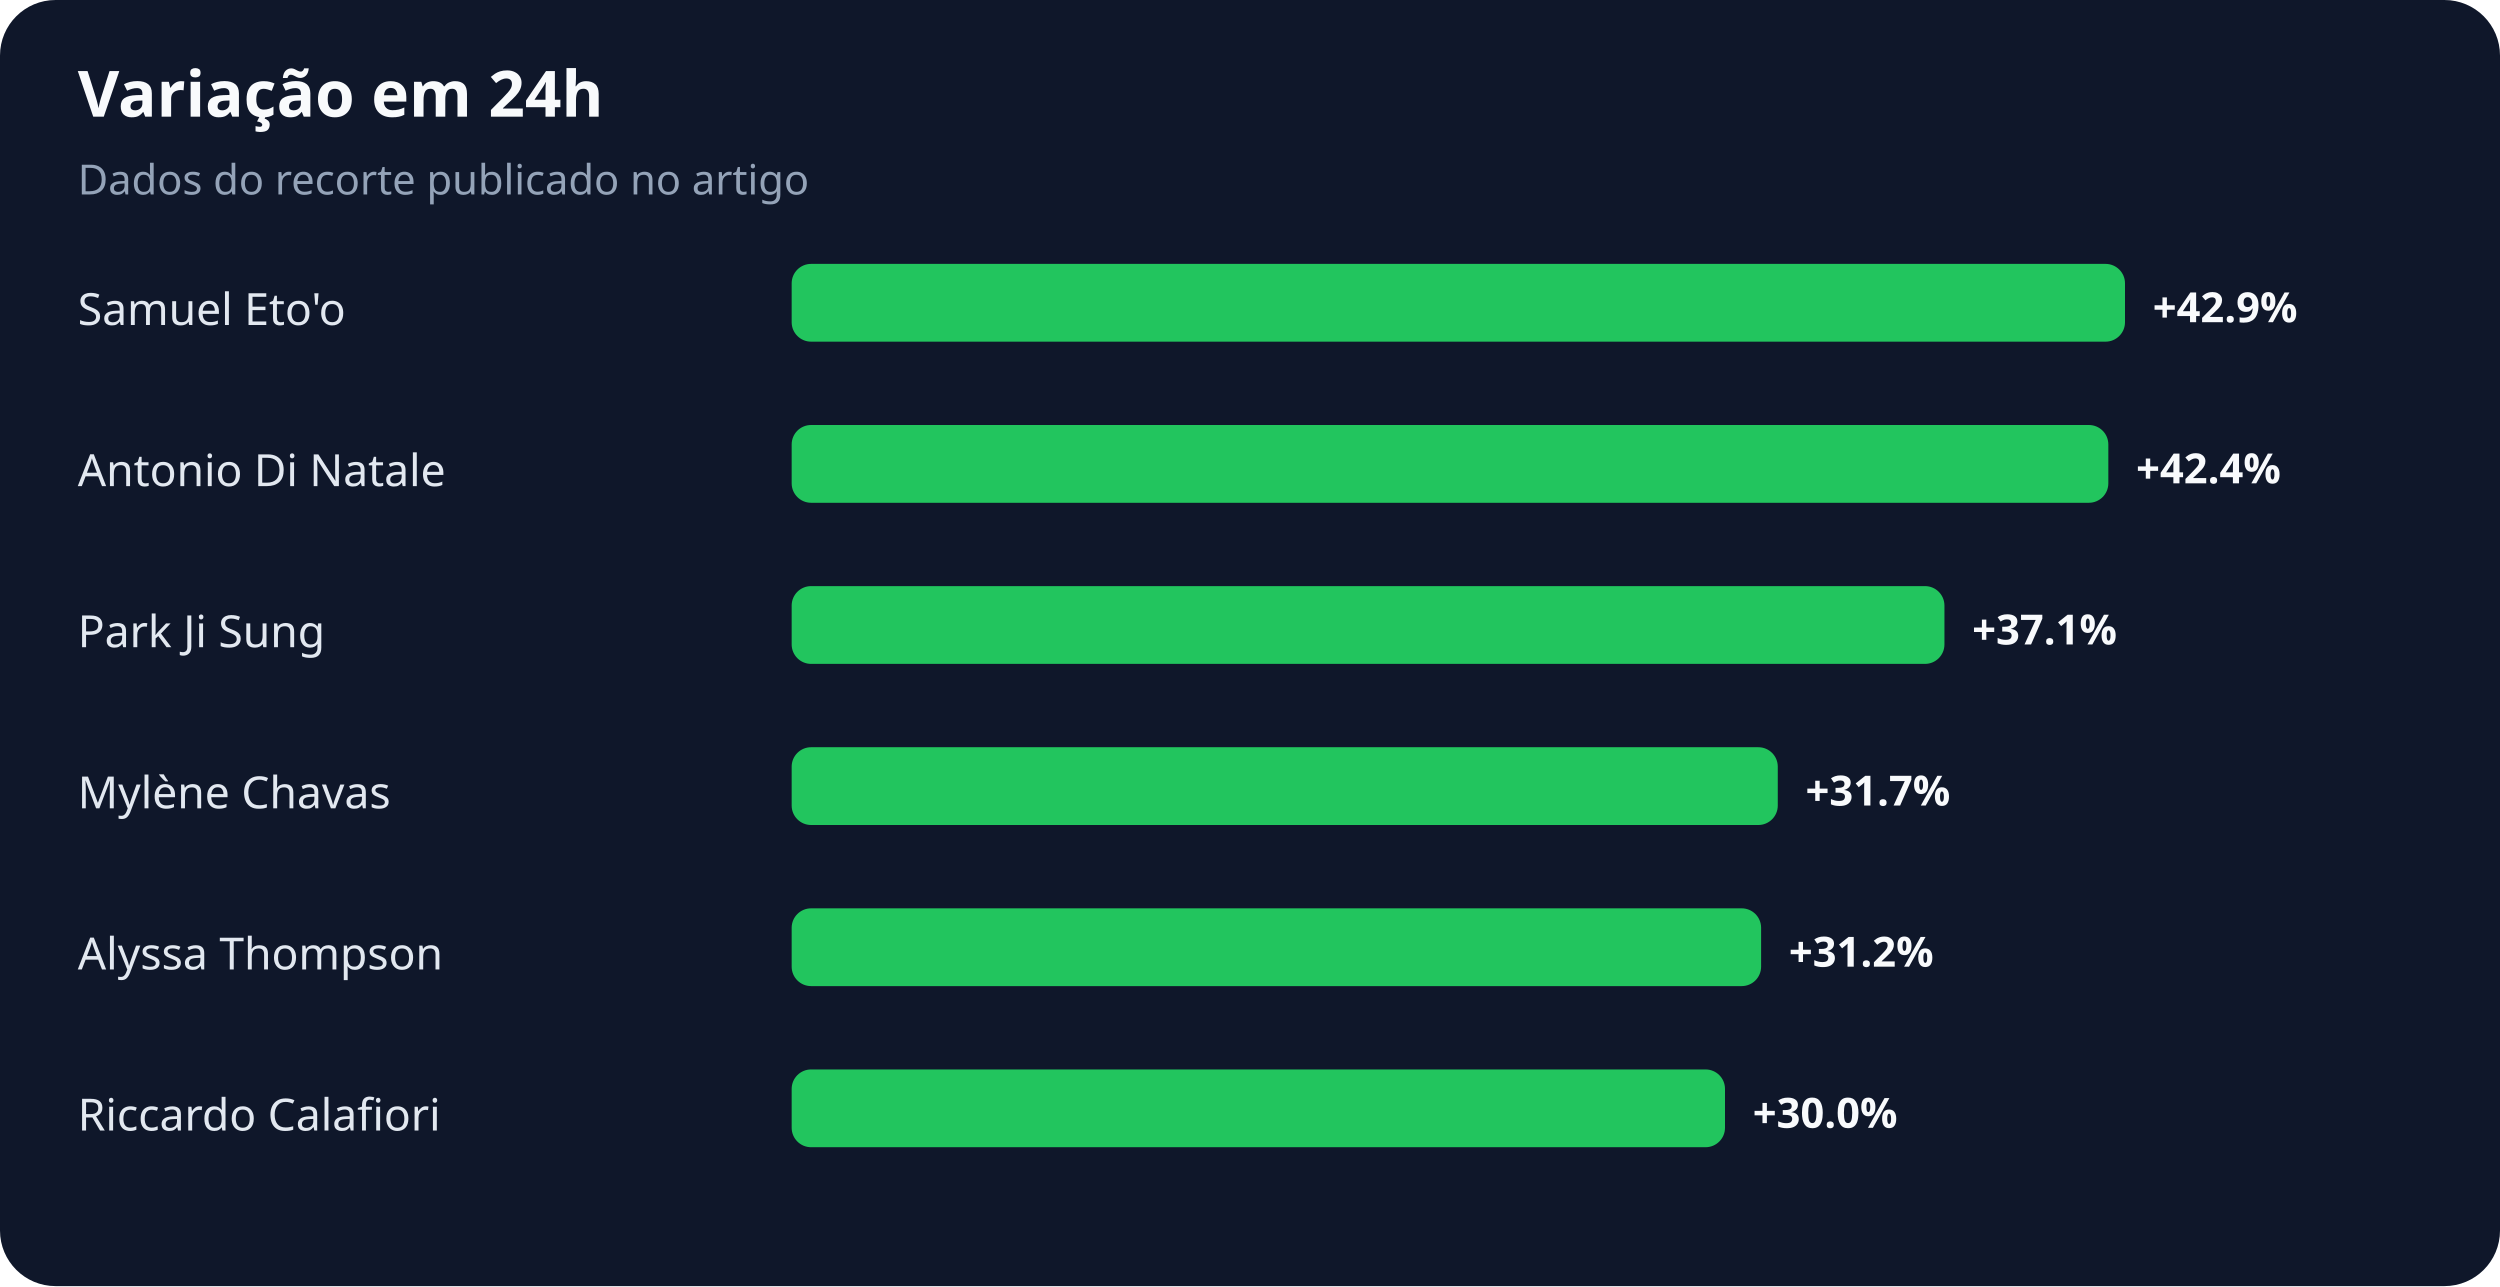
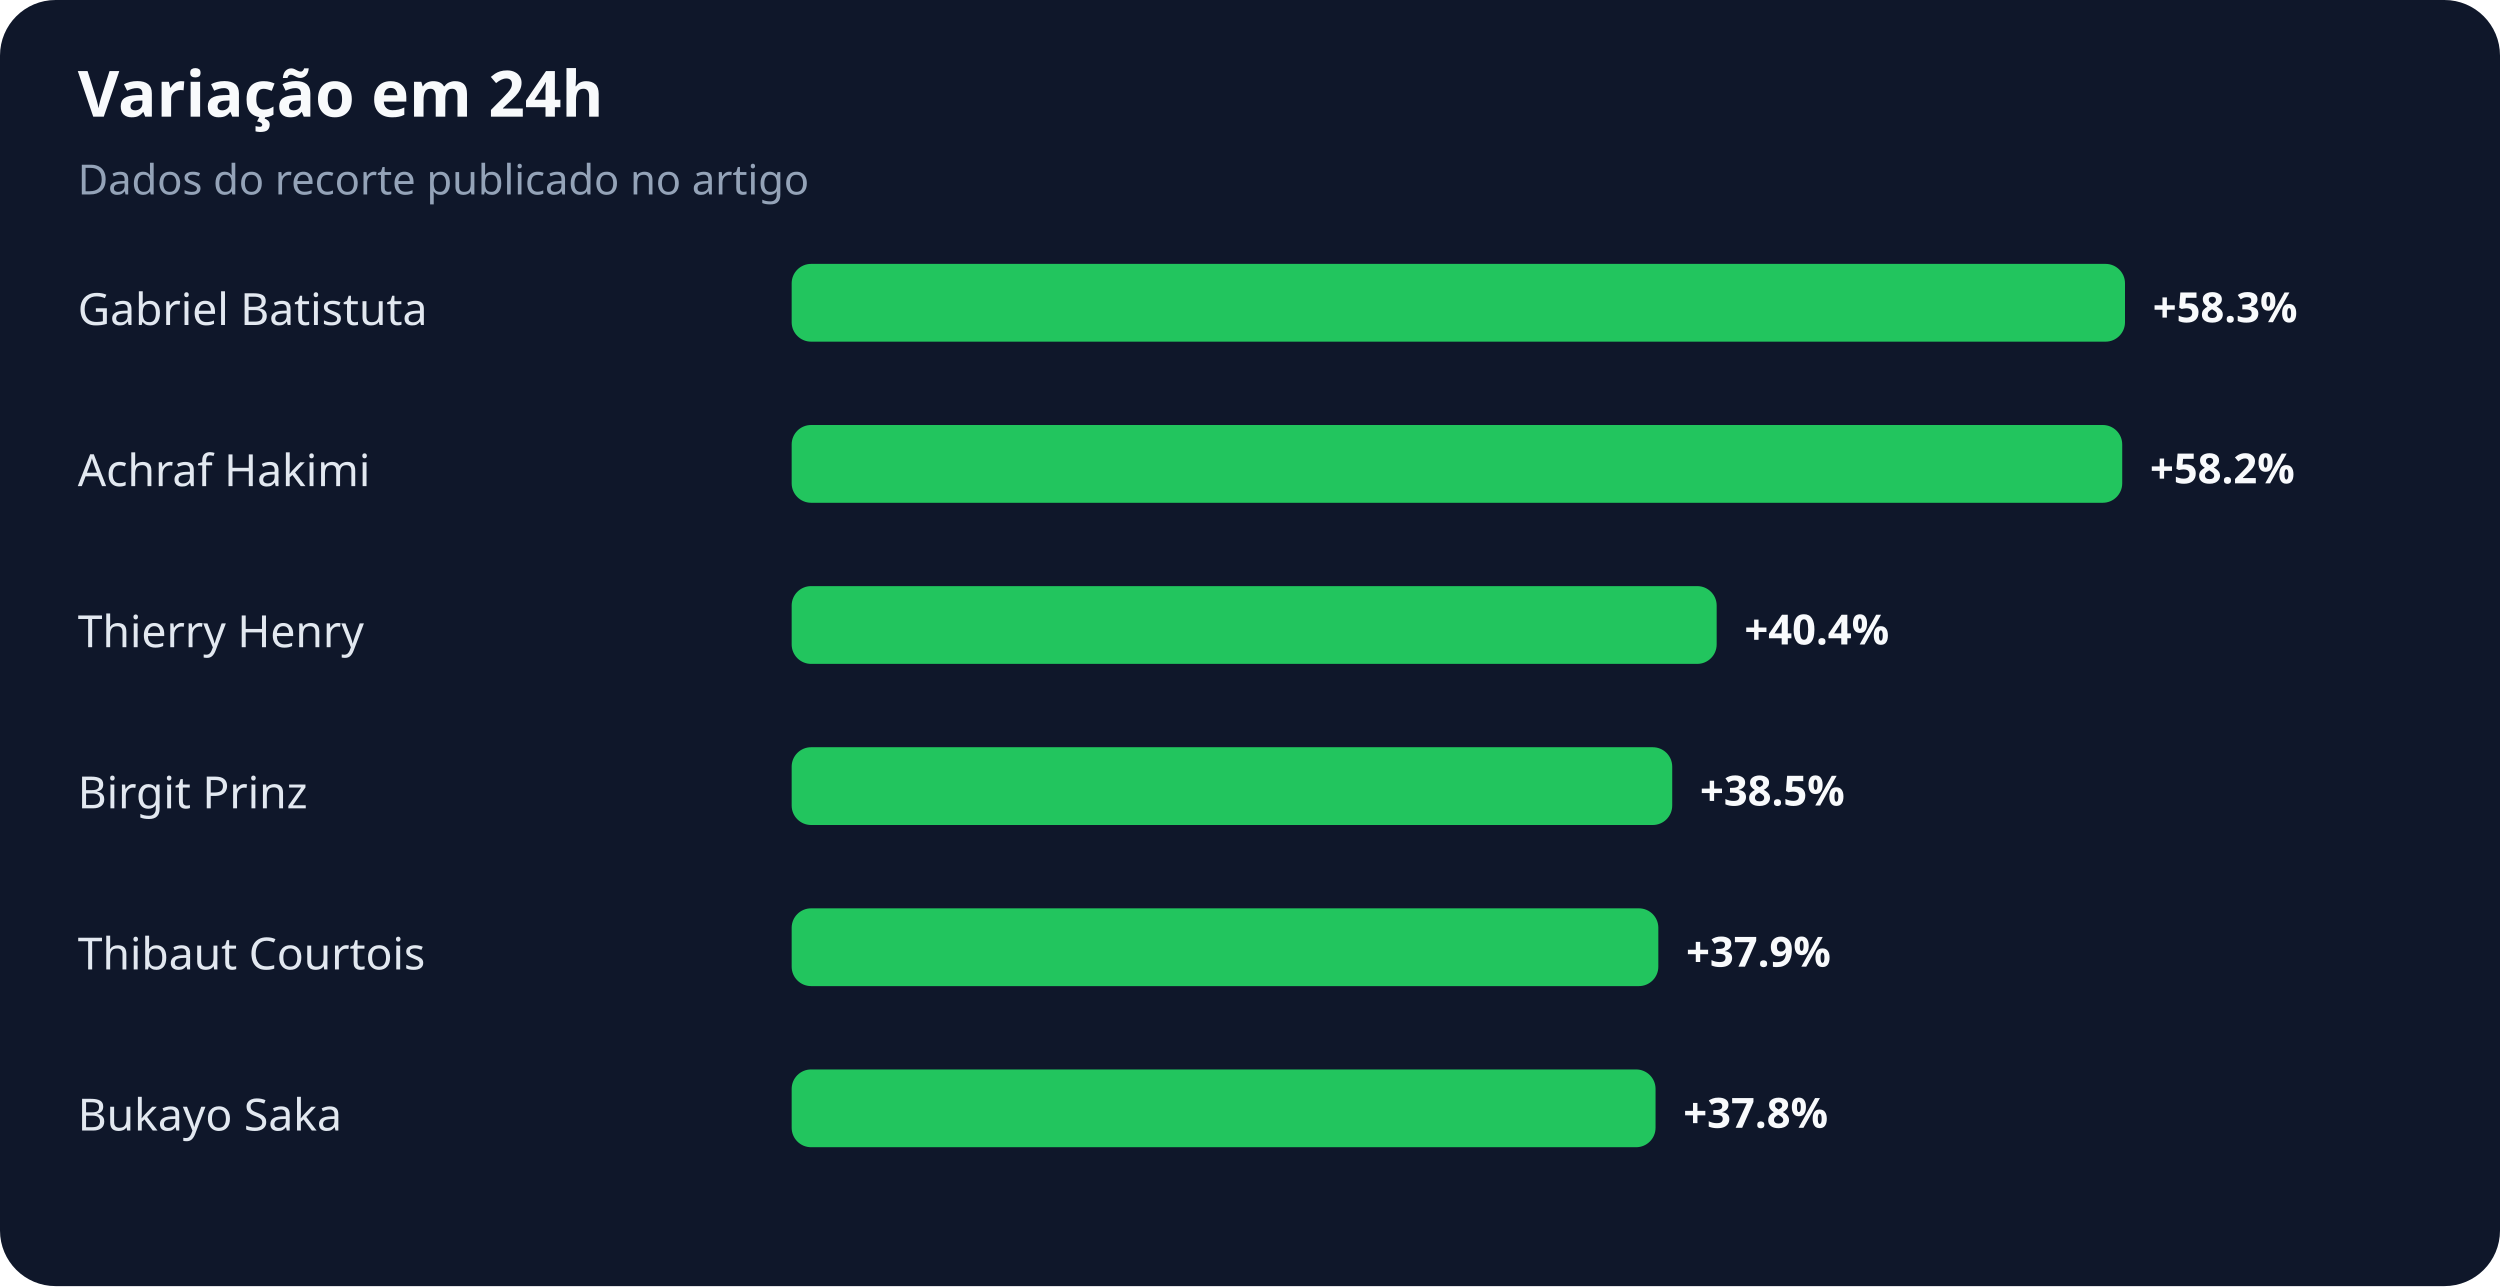
<svg xmlns="http://www.w3.org/2000/svg" width="900" height="463" viewBox="0 0 900 463" role="img" aria-labelledby="title desc">
  <rect width="100%" height="100%" rx="20" fill="#0f172a" />
  <text x="28" y="42" fill="#f8fafc" font-family="system-ui,sans-serif" font-size="23" font-weight="700">Variação em 24h</text>
  <text x="28" y="70" fill="#94a3b8" font-family="system-ui,sans-serif" font-size="15">Dados do recorte publicado no artigo</text>
-   <text x="28" y="117" fill="#e2e8f0" font-family="system-ui,sans-serif" font-size="16">Samuel Eto'o</text>
+   <text x="28" y="117" fill="#e2e8f0" font-family="system-ui,sans-serif" font-size="16">Gabriel Batistuta</text>
  <rect x="285" y="95" width="480" height="28" rx="7" fill="#22c55e" />
-   <text x="775" y="116" fill="#f8fafc" font-family="system-ui,sans-serif" font-size="15" font-weight="700">+42.9%</text>
-   <text x="28" y="175" fill="#e2e8f0" font-family="system-ui,sans-serif" font-size="16">Antonio Di Natale</text>
-   <rect x="285" y="153" width="474" height="28" rx="7" fill="#22c55e" />
-   <text x="769" y="174" fill="#f8fafc" font-family="system-ui,sans-serif" font-size="15" font-weight="700">+42.4%</text>
-   <text x="28" y="233" fill="#e2e8f0" font-family="system-ui,sans-serif" font-size="16">Park Ji Sung</text>
-   <rect x="285" y="211" width="415" height="28" rx="7" fill="#22c55e" />
-   <text x="710" y="232" fill="#f8fafc" font-family="system-ui,sans-serif" font-size="15" font-weight="700">+37.1%</text>
-   <text x="28" y="291" fill="#e2e8f0" font-family="system-ui,sans-serif" font-size="16">Mylène Chavas</text>
-   <rect x="285" y="269" width="355" height="28" rx="7" fill="#22c55e" />
-   <text x="650" y="290" fill="#f8fafc" font-family="system-ui,sans-serif" font-size="15" font-weight="700">+31.7%</text>
-   <text x="28" y="349" fill="#e2e8f0" font-family="system-ui,sans-serif" font-size="16">Alyssa Thompson</text>
-   <rect x="285" y="327" width="349" height="28" rx="7" fill="#22c55e" />
-   <text x="644" y="348" fill="#f8fafc" font-family="system-ui,sans-serif" font-size="15" font-weight="700">+31.2%</text>
-   <text x="28" y="407" fill="#e2e8f0" font-family="system-ui,sans-serif" font-size="16">Riccardo Calafiori</text>
-   <rect x="285" y="385" width="336" height="28" rx="7" fill="#22c55e" />
-   <text x="631" y="406" fill="#f8fafc" font-family="system-ui,sans-serif" font-size="15" font-weight="700">+30.0%</text>
+   <text x="775" y="116" fill="#f8fafc" font-family="system-ui,sans-serif" font-size="15" font-weight="700">+58.3%</text>
+   <text x="28" y="175" fill="#e2e8f0" font-family="system-ui,sans-serif" font-size="16">Achraf Hakimi</text>
+   <rect x="285" y="153" width="479" height="28" rx="7" fill="#22c55e" />
+   <text x="774" y="174" fill="#f8fafc" font-family="system-ui,sans-serif" font-size="15" font-weight="700">+58.2%</text>
+   <text x="28" y="233" fill="#e2e8f0" font-family="system-ui,sans-serif" font-size="16">Thierry Henry</text>
+   <rect x="285" y="211" width="333" height="28" rx="7" fill="#22c55e" />
+   <text x="628" y="232" fill="#f8fafc" font-family="system-ui,sans-serif" font-size="15" font-weight="700">+40.4%</text>
+   <text x="28" y="291" fill="#e2e8f0" font-family="system-ui,sans-serif" font-size="16">Birgit Prinz</text>
+   <rect x="285" y="269" width="317" height="28" rx="7" fill="#22c55e" />
+   <text x="612" y="290" fill="#f8fafc" font-family="system-ui,sans-serif" font-size="15" font-weight="700">+38.5%</text>
+   <text x="28" y="349" fill="#e2e8f0" font-family="system-ui,sans-serif" font-size="16">Thibaut Courtois</text>
+   <rect x="285" y="327" width="312" height="28" rx="7" fill="#22c55e" />
+   <text x="607" y="348" fill="#f8fafc" font-family="system-ui,sans-serif" font-size="15" font-weight="700">+37.9%</text>
+   <text x="28" y="407" fill="#e2e8f0" font-family="system-ui,sans-serif" font-size="16">Bukayo Saka</text>
+   <rect x="285" y="385" width="311" height="28" rx="7" fill="#22c55e" />
+   <text x="606" y="406" fill="#f8fafc" font-family="system-ui,sans-serif" font-size="15" font-weight="700">+37.8%</text>
</svg>
